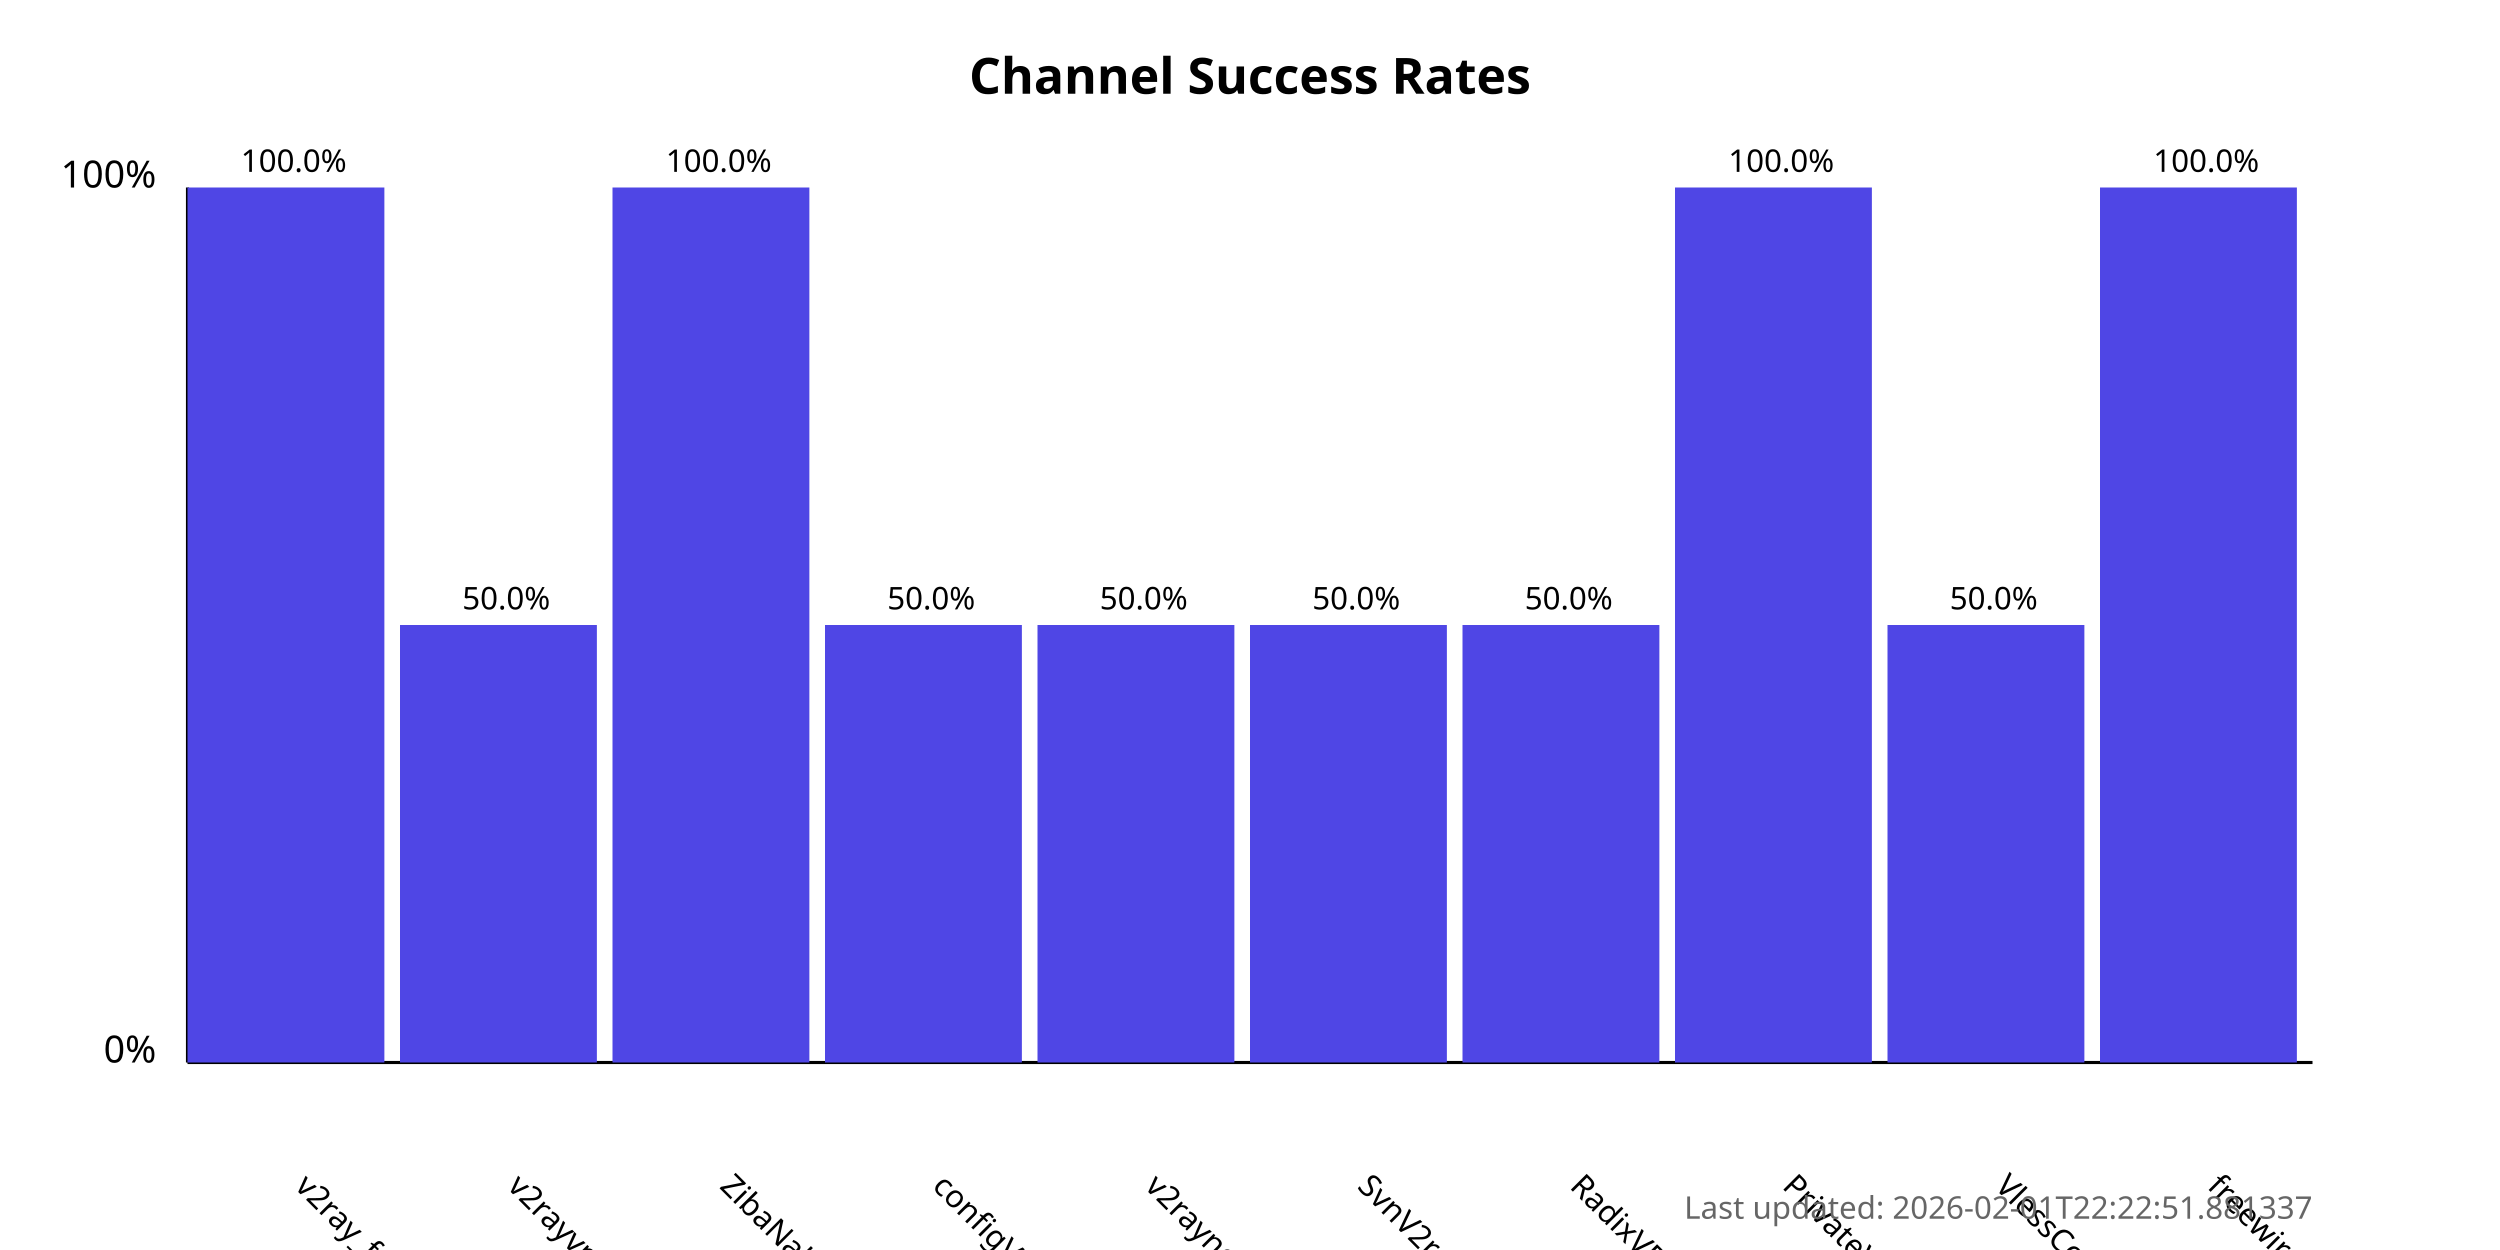
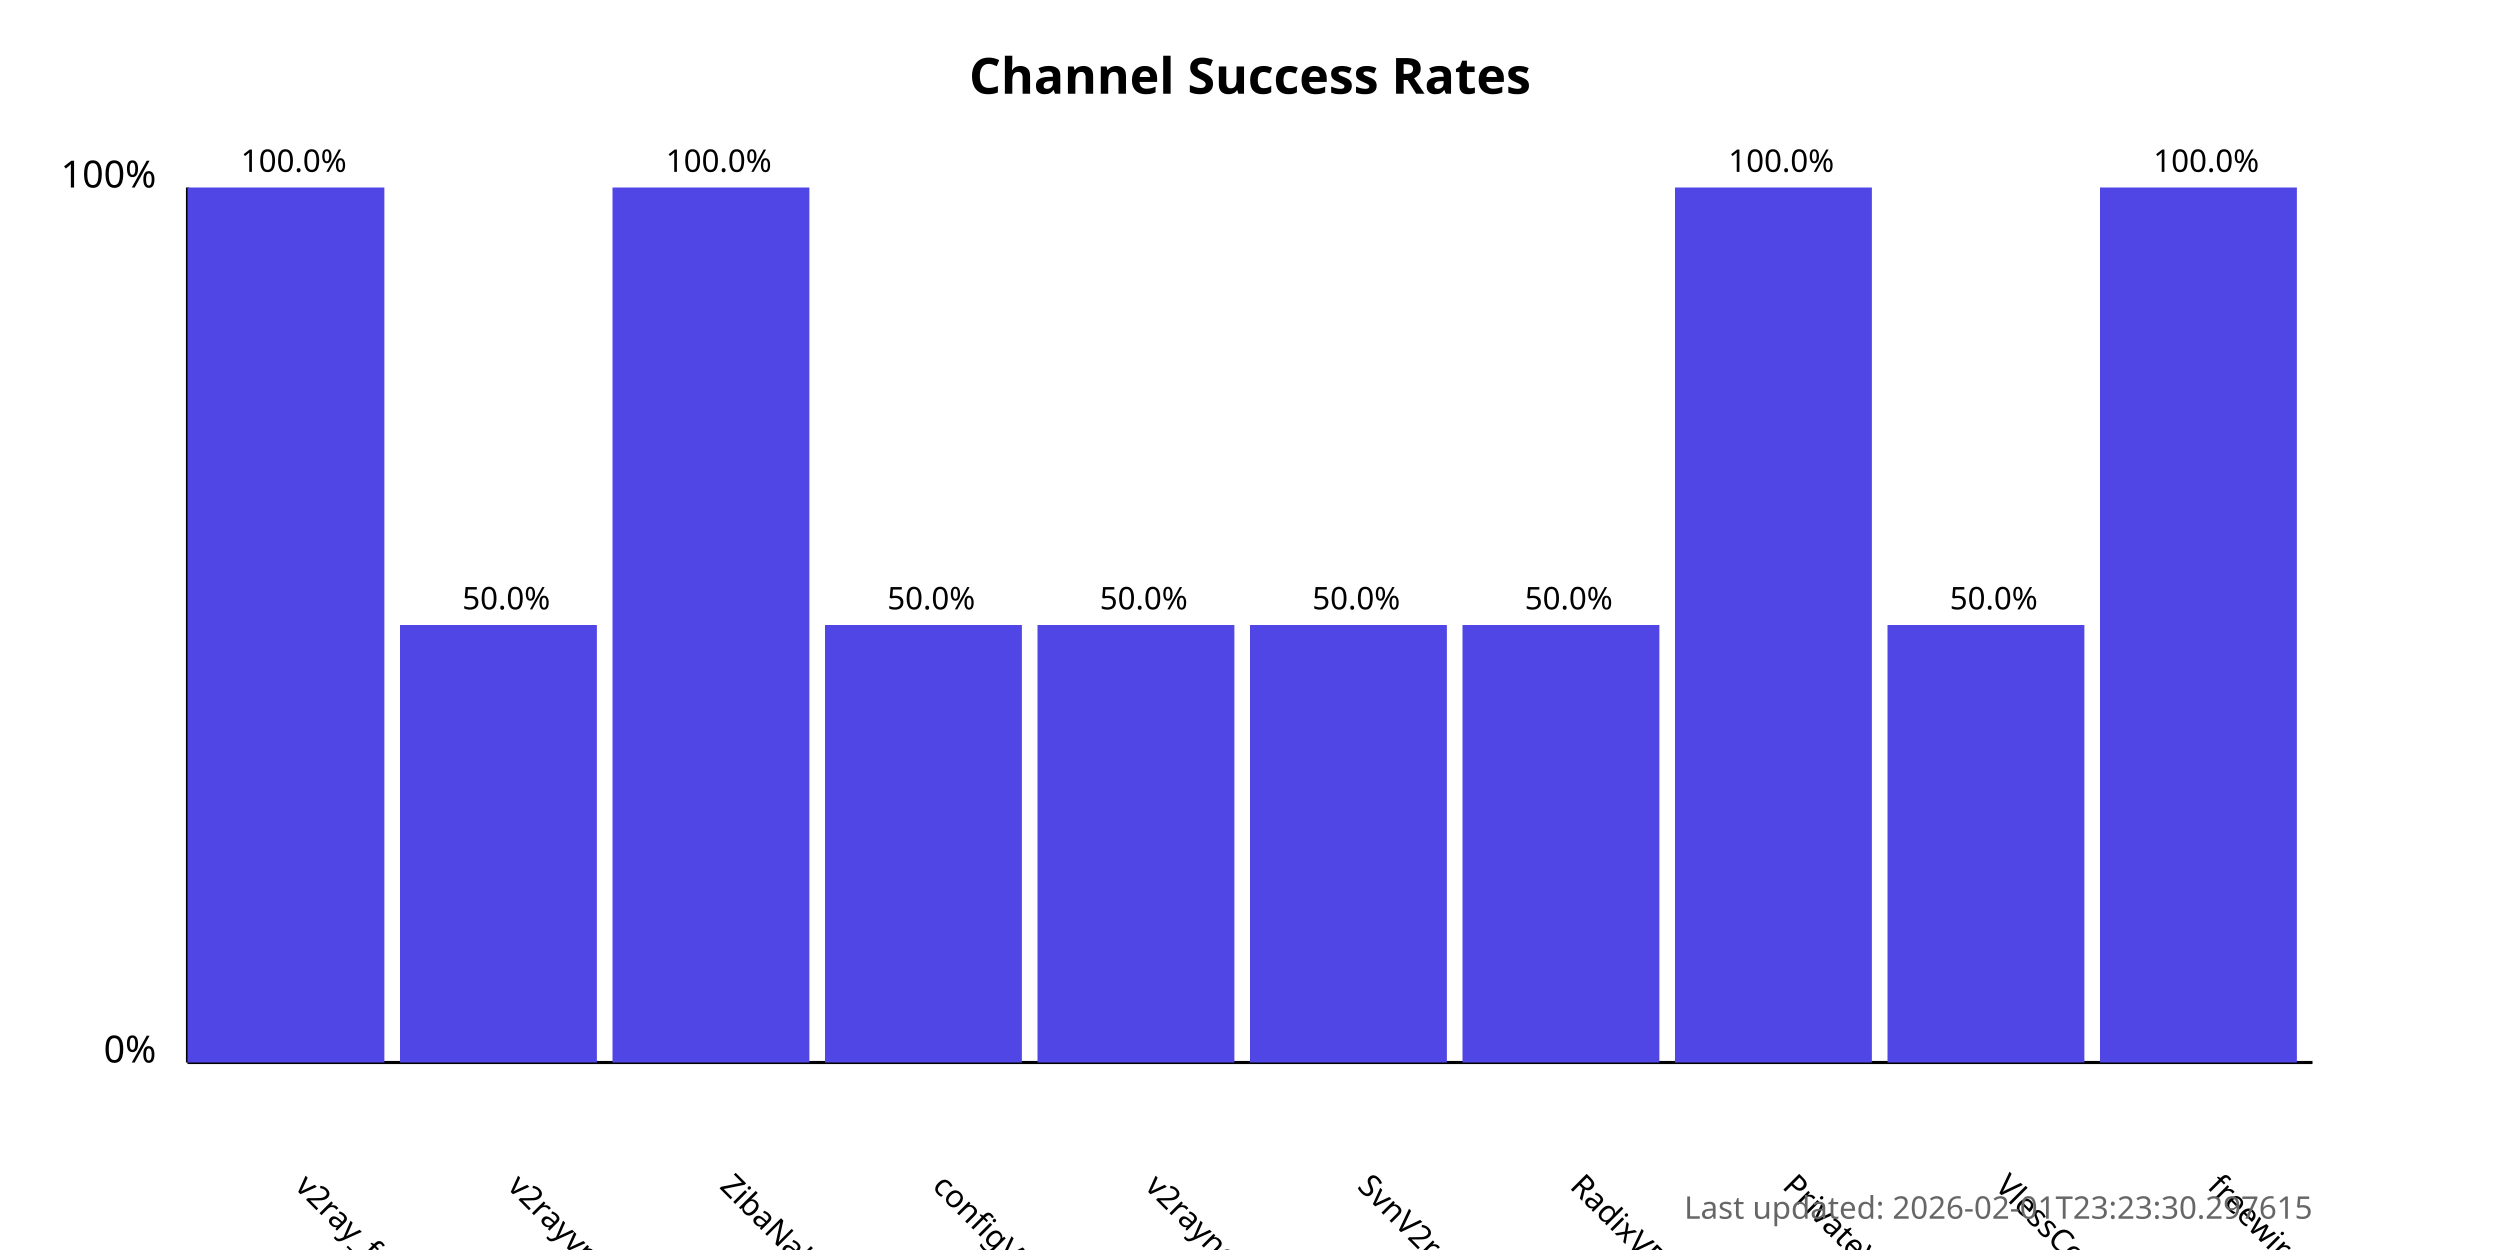
<svg xmlns="http://www.w3.org/2000/svg" width="800" height="400">
  <style>
            .chart-title { font: bold 16px sans-serif; }
            .axis-label { font: 12px sans-serif; }
            .tick-label { font: 10px sans-serif; }
            .bar { fill: #4f46e5; }
            .bar:hover { fill: #6366f1; }
            .timestamp { font: 10px sans-serif; fill: #666; }
        </style>
  <text x="400.0" y="30" text-anchor="middle" class="chart-title">
            Channel Success Rates
        </text>
  <line x1="60" y1="340" x2="60" y2="60" stroke="black" stroke-width="1" />
  <line x1="60" y1="340" x2="740" y2="340" stroke="black" stroke-width="1" />
  <text x="50" y="340" text-anchor="end" class="axis-label">0%</text>
  <text x="50" y="60" text-anchor="end" class="axis-label">100%</text>
  <g>
    <rect x="60" y="60.0" width="63.0" height="280.0" class="bar" />
    <text x="94.0" y="380" transform="rotate(45, 94.0, 380)" text-anchor="start" class="tick-label">
                v2ray_free_conf
            </text>
    <text x="94.0" y="55.0" text-anchor="middle" class="tick-label">
                100.0%
            </text>
  </g>
  <g>
    <rect x="128.0" y="200.0" width="63.0" height="140.0" class="bar" />
    <text x="162.0" y="380" transform="rotate(45, 162.0, 380)" text-anchor="start" class="tick-label">
                v2rayvpno
            </text>
    <text x="162.0" y="195.0" text-anchor="middle" class="tick-label">
                50.0%
            </text>
  </g>
  <g>
    <rect x="196.0" y="60.0" width="63.0" height="280.0" class="bar" />
    <text x="230.0" y="380" transform="rotate(45, 230.0, 380)" text-anchor="start" class="tick-label">
                ZibaNabz
            </text>
    <text x="230.0" y="55.0" text-anchor="middle" class="tick-label">
                100.0%
            </text>
  </g>
  <g>
    <rect x="264.0" y="200.0" width="63.0" height="140.0" class="bar" />
    <text x="298.0" y="380" transform="rotate(45, 298.0, 380)" text-anchor="start" class="tick-label">
                configV2rayForFree
            </text>
    <text x="298.0" y="195.0" text-anchor="middle" class="tick-label">
                50.0%
            </text>
  </g>
  <g>
    <rect x="332.0" y="200.0" width="63.0" height="140.0" class="bar" />
    <text x="366.0" y="380" transform="rotate(45, 366.0, 380)" text-anchor="start" class="tick-label">
                v2rayngvpn
            </text>
    <text x="366.0" y="195.0" text-anchor="middle" class="tick-label">
                50.0%
            </text>
  </g>
  <g>
    <rect x="400.0" y="200.0" width="63.0" height="140.0" class="bar" />
    <text x="434.0" y="380" transform="rotate(45, 434.0, 380)" text-anchor="start" class="tick-label">
                SvnV2ray
            </text>
    <text x="434.0" y="195.0" text-anchor="middle" class="tick-label">
                50.0%
            </text>
  </g>
  <g>
    <rect x="468.0" y="200.0" width="63.0" height="140.0" class="bar" />
    <text x="502.0" y="380" transform="rotate(45, 502.0, 380)" text-anchor="start" class="tick-label">
                RadixVPN
            </text>
    <text x="502.0" y="195.0" text-anchor="middle" class="tick-label">
                50.0%
            </text>
  </g>
  <g>
    <rect x="536.0" y="60.0" width="63.0" height="280.0" class="bar" />
    <text x="570.0" y="380" transform="rotate(45, 570.0, 380)" text-anchor="start" class="tick-label">
                PrivateVPNs
            </text>
    <text x="570.0" y="55.0" text-anchor="middle" class="tick-label">
                100.0%
            </text>
  </g>
  <g>
    <rect x="604.0" y="200.0" width="63.0" height="140.0" class="bar" />
    <text x="638.0" y="380" transform="rotate(45, 638.0, 380)" text-anchor="start" class="tick-label">
                VlessConfig
            </text>
    <text x="638.0" y="195.0" text-anchor="middle" class="tick-label">
                50.0%
            </text>
  </g>
  <g>
    <rect x="672.0" y="60.0" width="63.0" height="280.0" class="bar" />
    <text x="706.0" y="380" transform="rotate(45, 706.0, 380)" text-anchor="start" class="tick-label">
                freewireguard
            </text>
    <text x="706.0" y="55.0" text-anchor="middle" class="tick-label">
                100.0%
            </text>
  </g>
  <text x="740" y="390" text-anchor="end" class="timestamp">
-             Last updated: 2026-02-01T22:22:51.881337
+             Last updated: 2026-02-01T23:23:30.297615
        </text>
</svg>
